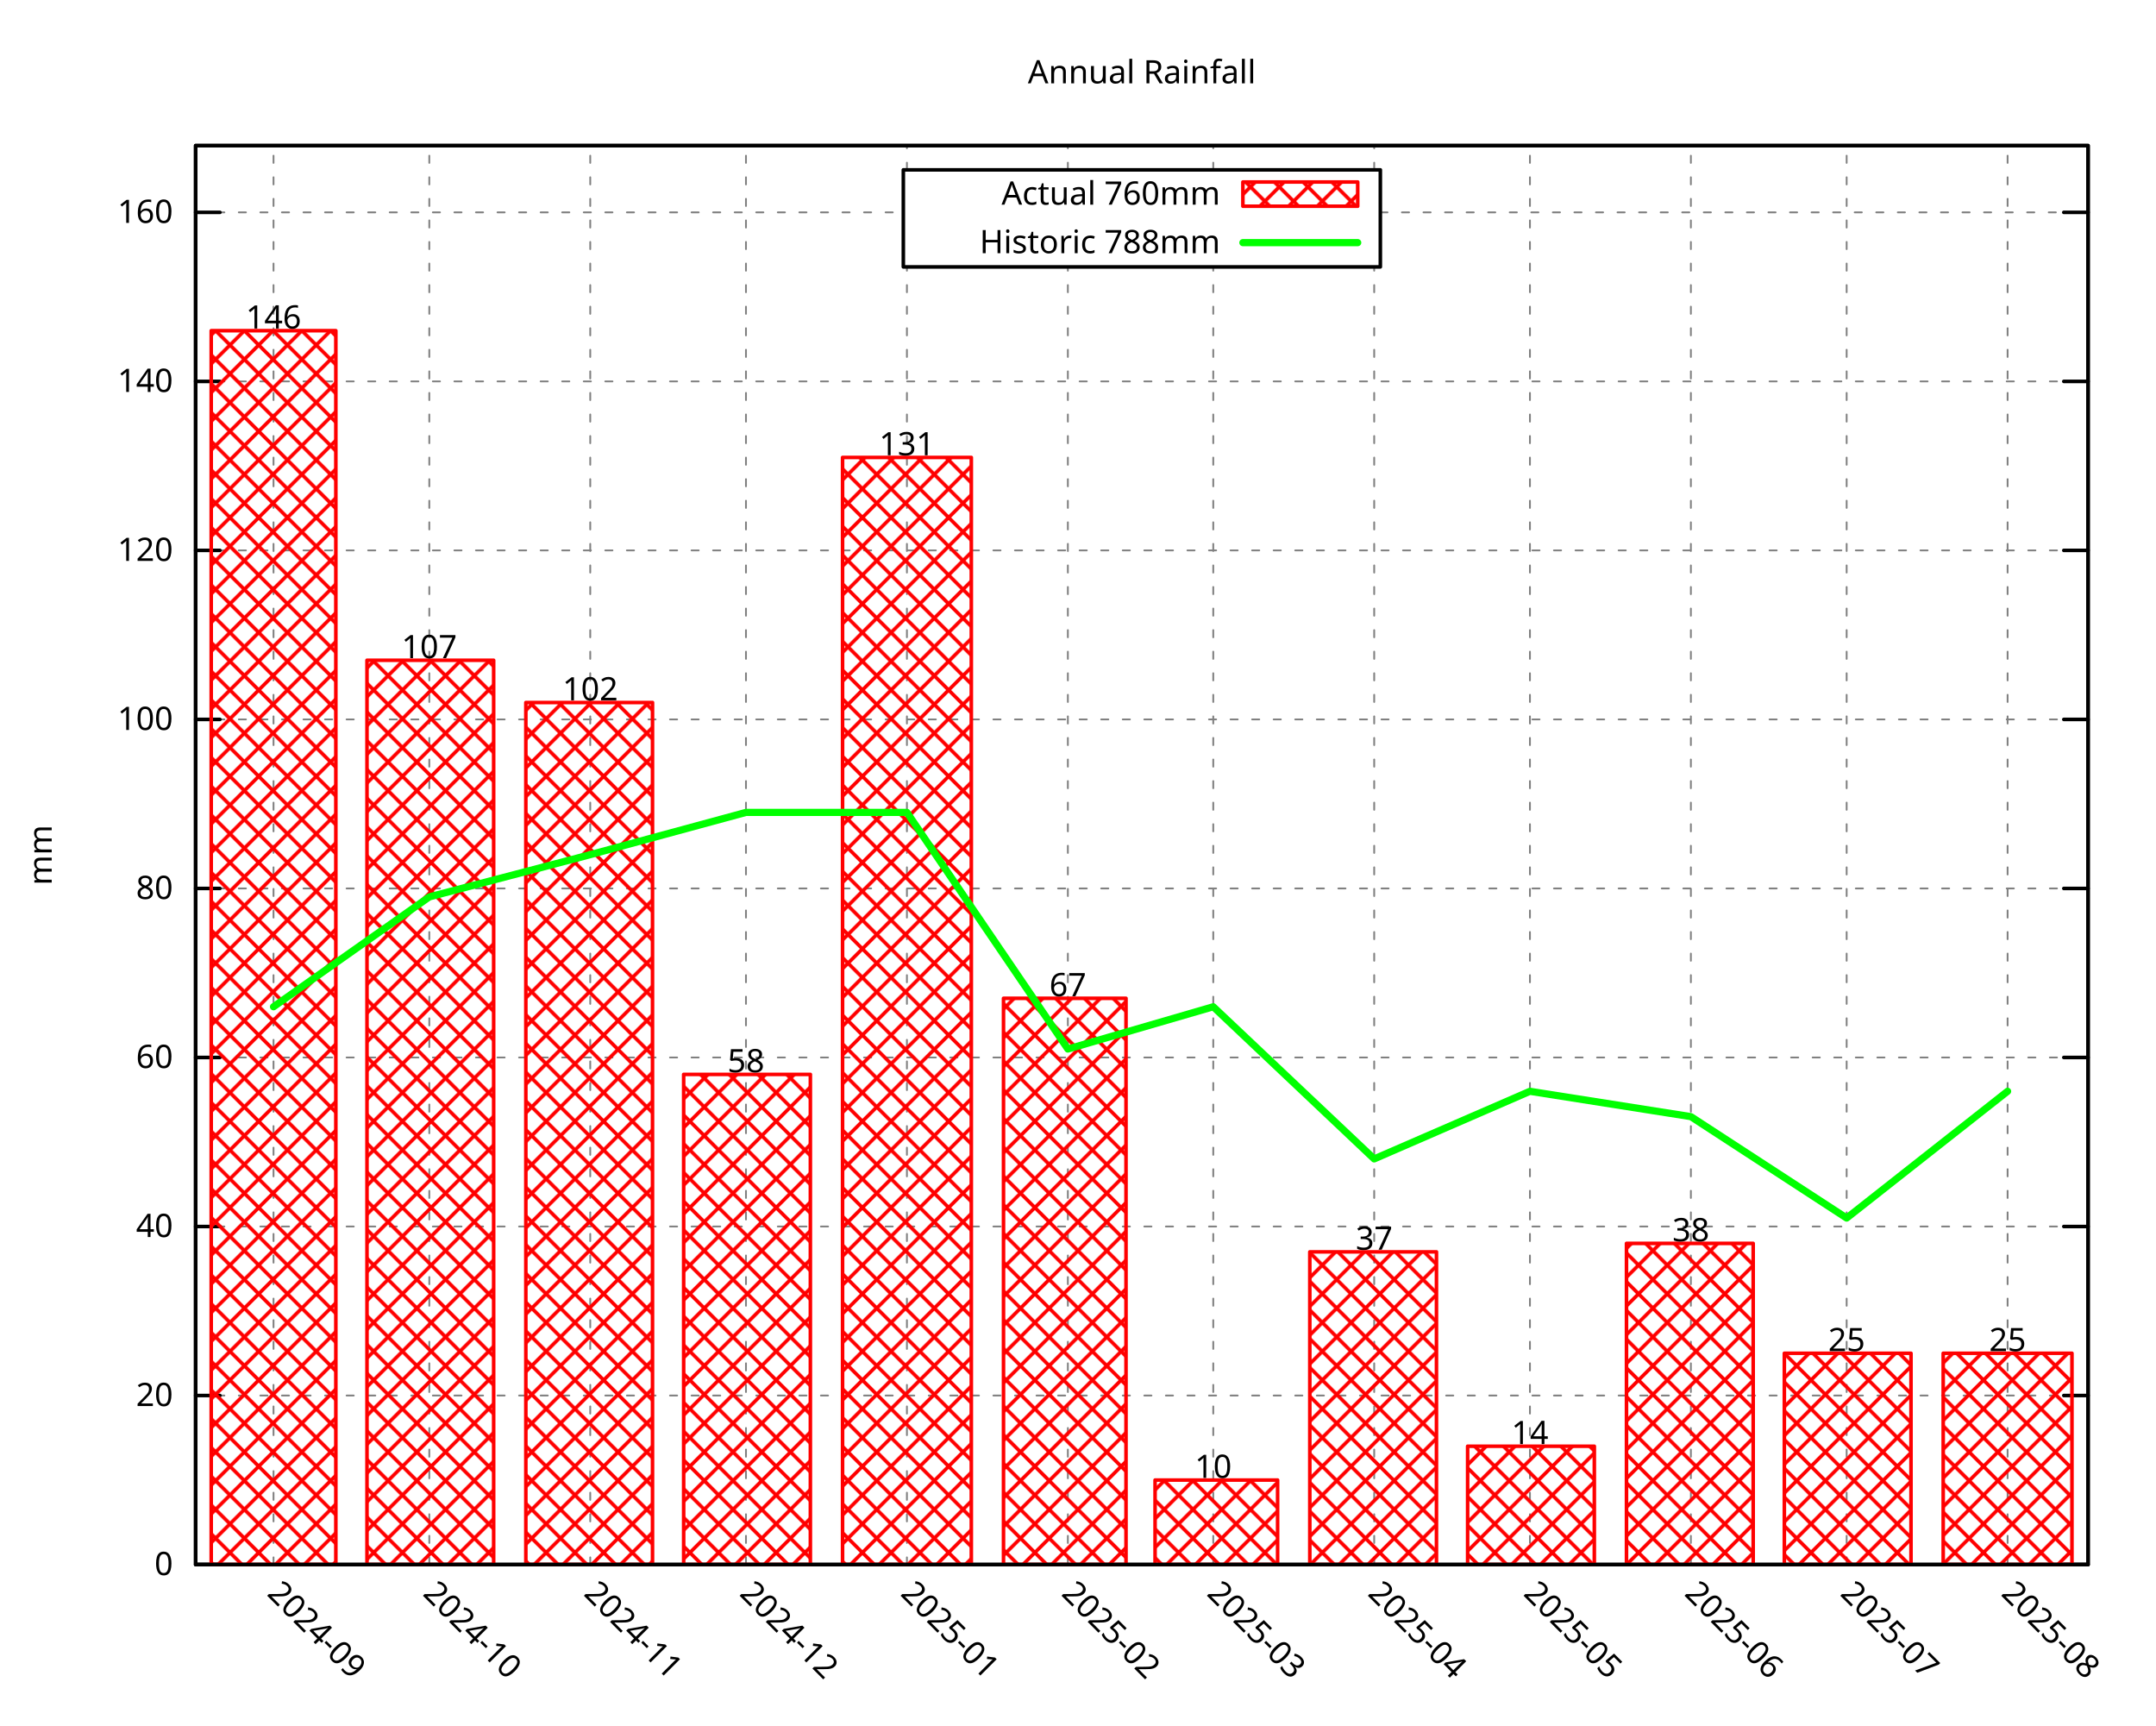
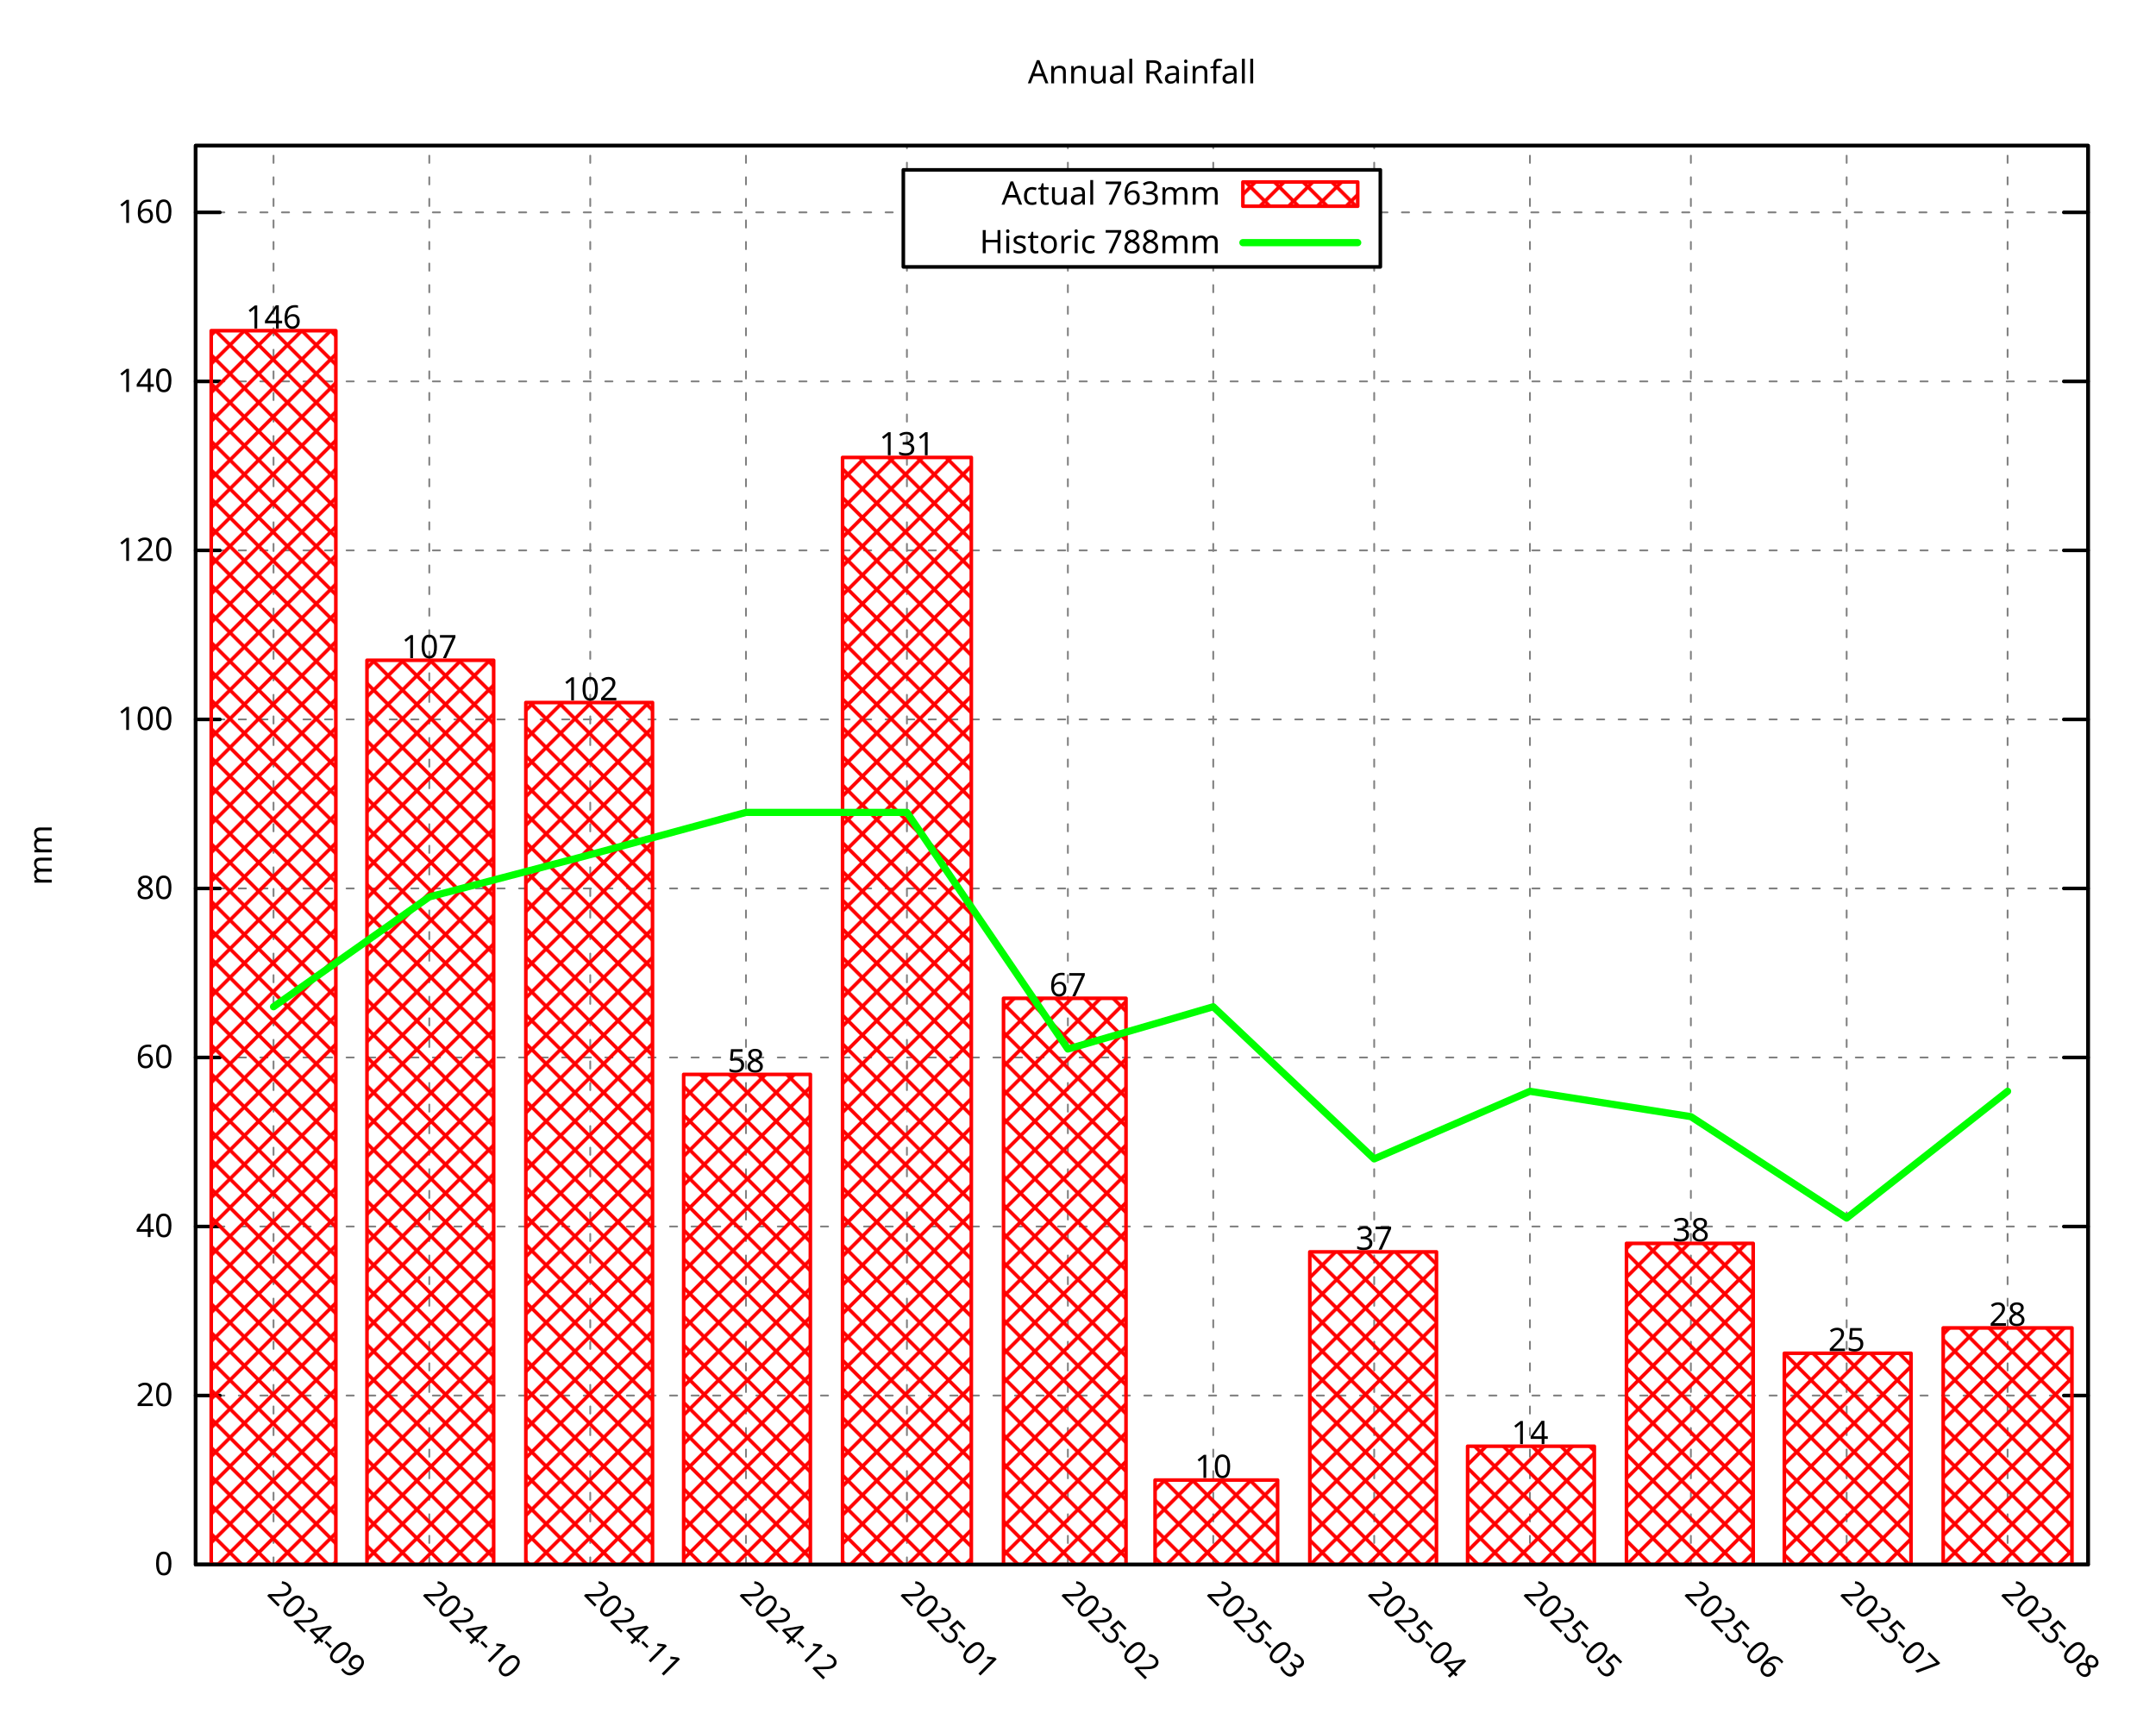
<svg xmlns="http://www.w3.org/2000/svg" xmlns:xlink="http://www.w3.org/1999/xlink" width="600" height="480" viewBox="0 0 600 480">
  <g id="gnuplot_canvas">
    <rect x="0" y="0" width="600" height="480" fill="none" />
    <defs>
      <circle id="gpDot" r="0.5" stroke-width="0.5" stroke="currentColor" />
      <path id="gpPt0" stroke-width="0.296" stroke="currentColor" d="M-1,0 h2 M0,-1 v2" />
      <path id="gpPt1" stroke-width="0.296" stroke="currentColor" d="M-1,-1 L1,1 M1,-1 L-1,1" />
      <path id="gpPt2" stroke-width="0.296" stroke="currentColor" d="M-1,0 L1,0 M0,-1 L0,1 M-1,-1 L1,1 M-1,1 L1,-1" />
      <rect id="gpPt3" stroke-width="0.296" stroke="currentColor" x="-1" y="-1" width="2" height="2" />
      <rect id="gpPt4" stroke-width="0.296" stroke="currentColor" fill="currentColor" x="-1" y="-1" width="2" height="2" />
      <circle id="gpPt5" stroke-width="0.296" stroke="currentColor" cx="0" cy="0" r="1" />
      <use xlink:href="#gpPt5" id="gpPt6" fill="currentColor" stroke="none" />
      <path id="gpPt7" stroke-width="0.296" stroke="currentColor" d="M0,-1.33 L-1.33,0.67 L1.33,0.67 z" />
      <use xlink:href="#gpPt7" id="gpPt8" fill="currentColor" stroke="none" />
      <use xlink:href="#gpPt7" id="gpPt9" stroke="currentColor" transform="rotate(180)" />
      <use xlink:href="#gpPt9" id="gpPt10" fill="currentColor" stroke="none" />
      <use xlink:href="#gpPt3" id="gpPt11" stroke="currentColor" transform="rotate(45)" />
      <use xlink:href="#gpPt11" id="gpPt12" fill="currentColor" stroke="none" />
      <path id="gpPt13" stroke-width="0.296" stroke="currentColor" d="M0,1.330 L1.265,0.411 L0.782,-1.067 L-0.782,-1.076 L-1.265,0.411 z" />
      <use xlink:href="#gpPt13" id="gpPt14" fill="currentColor" stroke="none" />
      <filter id="textbox" filterUnits="objectBoundingBox" x="0" y="0" height="1" width="1">
        <feFlood flood-color="white" flood-opacity="1" result="bgnd" />
        <feComposite in="SourceGraphic" in2="bgnd" operator="atop" />
      </filter>
      <filter id="greybox" filterUnits="objectBoundingBox" x="0" y="0" height="1" width="1">
        <feFlood flood-color="lightgrey" flood-opacity="1" result="grey" />
        <feComposite in="SourceGraphic" in2="grey" operator="atop" />
      </filter>
    </defs>
    <g fill="none" color="white" stroke="currentColor" stroke-width="1.00" stroke-linecap="round" stroke-linejoin="round">
</g>
    <g fill="none" color="black" stroke="currentColor" stroke-width="1.00" stroke-linecap="round" stroke-linejoin="round">
</g>
    <g fill="none" color="black" stroke="black" stroke-width="0.50" stroke-linecap="round" stroke-linejoin="round">
</g>
    <g fill="none" color="gray" stroke="currentColor" stroke-width="0.50" stroke-linecap="round" stroke-linejoin="round">
      <path stroke="gray" stroke-dasharray="2,4" class="gridline" d="M54.45,435.32 L581.09,435.32  " />
    </g>
    <g fill="none" color="gray" stroke="gray" stroke-width="1.00" stroke-linecap="round" stroke-linejoin="round">
</g>
    <g fill="none" color="black" stroke="currentColor" stroke-width="1.00" stroke-linecap="round" stroke-linejoin="round">
      <path stroke="black" d="M54.45,435.32 L61.20,435.32 M581.09,435.32 L574.34,435.32  " />
      <g transform="translate(48.15,438.25)" stroke="none" fill="black" font-family="Droid Sans" font-size="9.00" text-anchor="end">
        <text>
          <tspan font-family="Droid Sans"> 0</tspan>
        </text>
      </g>
    </g>
    <g fill="none" color="black" stroke="currentColor" stroke-width="1.00" stroke-linecap="round" stroke-linejoin="round">
</g>
    <g fill="none" color="black" stroke="black" stroke-width="0.50" stroke-linecap="round" stroke-linejoin="round">
</g>
    <g fill="none" color="gray" stroke="currentColor" stroke-width="0.50" stroke-linecap="round" stroke-linejoin="round">
      <path stroke="gray" stroke-dasharray="2,4" class="gridline" d="M54.45,388.29 L581.09,388.29  " />
    </g>
    <g fill="none" color="gray" stroke="gray" stroke-width="1.00" stroke-linecap="round" stroke-linejoin="round">
</g>
    <g fill="none" color="black" stroke="currentColor" stroke-width="1.00" stroke-linecap="round" stroke-linejoin="round">
      <path stroke="black" d="M54.45,388.29 L61.20,388.29 M581.09,388.29 L574.34,388.29  " />
      <g transform="translate(48.15,391.22)" stroke="none" fill="black" font-family="Droid Sans" font-size="9.00" text-anchor="end">
        <text>
          <tspan font-family="Droid Sans"> 20</tspan>
        </text>
      </g>
    </g>
    <g fill="none" color="black" stroke="currentColor" stroke-width="1.00" stroke-linecap="round" stroke-linejoin="round">
</g>
    <g fill="none" color="black" stroke="black" stroke-width="0.50" stroke-linecap="round" stroke-linejoin="round">
</g>
    <g fill="none" color="gray" stroke="currentColor" stroke-width="0.50" stroke-linecap="round" stroke-linejoin="round">
      <path stroke="gray" stroke-dasharray="2,4" class="gridline" d="M54.45,341.26 L581.09,341.26  " />
    </g>
    <g fill="none" color="gray" stroke="gray" stroke-width="1.00" stroke-linecap="round" stroke-linejoin="round">
</g>
    <g fill="none" color="black" stroke="currentColor" stroke-width="1.00" stroke-linecap="round" stroke-linejoin="round">
      <path stroke="black" d="M54.45,341.26 L61.20,341.26 M581.09,341.26 L574.34,341.26  " />
      <g transform="translate(48.15,344.19)" stroke="none" fill="black" font-family="Droid Sans" font-size="9.00" text-anchor="end">
        <text>
          <tspan font-family="Droid Sans"> 40</tspan>
        </text>
      </g>
    </g>
    <g fill="none" color="black" stroke="currentColor" stroke-width="1.00" stroke-linecap="round" stroke-linejoin="round">
</g>
    <g fill="none" color="black" stroke="black" stroke-width="0.50" stroke-linecap="round" stroke-linejoin="round">
</g>
    <g fill="none" color="gray" stroke="currentColor" stroke-width="0.50" stroke-linecap="round" stroke-linejoin="round">
      <path stroke="gray" stroke-dasharray="2,4" class="gridline" d="M54.45,294.23 L581.09,294.23  " />
    </g>
    <g fill="none" color="gray" stroke="gray" stroke-width="1.00" stroke-linecap="round" stroke-linejoin="round">
</g>
    <g fill="none" color="black" stroke="currentColor" stroke-width="1.00" stroke-linecap="round" stroke-linejoin="round">
      <path stroke="black" d="M54.45,294.23 L61.20,294.23 M581.09,294.23 L574.34,294.23  " />
      <g transform="translate(48.15,297.16)" stroke="none" fill="black" font-family="Droid Sans" font-size="9.00" text-anchor="end">
        <text>
          <tspan font-family="Droid Sans"> 60</tspan>
        </text>
      </g>
    </g>
    <g fill="none" color="black" stroke="currentColor" stroke-width="1.00" stroke-linecap="round" stroke-linejoin="round">
</g>
    <g fill="none" color="black" stroke="black" stroke-width="0.50" stroke-linecap="round" stroke-linejoin="round">
</g>
    <g fill="none" color="gray" stroke="currentColor" stroke-width="0.50" stroke-linecap="round" stroke-linejoin="round">
      <path stroke="gray" stroke-dasharray="2,4" class="gridline" d="M54.45,247.20 L581.09,247.20  " />
    </g>
    <g fill="none" color="gray" stroke="gray" stroke-width="1.00" stroke-linecap="round" stroke-linejoin="round">
</g>
    <g fill="none" color="black" stroke="currentColor" stroke-width="1.00" stroke-linecap="round" stroke-linejoin="round">
      <path stroke="black" d="M54.45,247.20 L61.20,247.20 M581.09,247.20 L574.34,247.20  " />
      <g transform="translate(48.15,250.13)" stroke="none" fill="black" font-family="Droid Sans" font-size="9.00" text-anchor="end">
        <text>
          <tspan font-family="Droid Sans"> 80</tspan>
        </text>
      </g>
    </g>
    <g fill="none" color="black" stroke="currentColor" stroke-width="1.00" stroke-linecap="round" stroke-linejoin="round">
</g>
    <g fill="none" color="black" stroke="black" stroke-width="0.50" stroke-linecap="round" stroke-linejoin="round">
</g>
    <g fill="none" color="gray" stroke="currentColor" stroke-width="0.50" stroke-linecap="round" stroke-linejoin="round">
      <path stroke="gray" stroke-dasharray="2,4" class="gridline" d="M54.45,200.17 L581.09,200.17  " />
    </g>
    <g fill="none" color="gray" stroke="gray" stroke-width="1.00" stroke-linecap="round" stroke-linejoin="round">
</g>
    <g fill="none" color="black" stroke="currentColor" stroke-width="1.00" stroke-linecap="round" stroke-linejoin="round">
      <path stroke="black" d="M54.45,200.17 L61.20,200.17 M581.09,200.17 L574.34,200.17  " />
      <g transform="translate(48.15,203.10)" stroke="none" fill="black" font-family="Droid Sans" font-size="9.00" text-anchor="end">
        <text>
          <tspan font-family="Droid Sans"> 100</tspan>
        </text>
      </g>
    </g>
    <g fill="none" color="black" stroke="currentColor" stroke-width="1.00" stroke-linecap="round" stroke-linejoin="round">
</g>
    <g fill="none" color="black" stroke="black" stroke-width="0.50" stroke-linecap="round" stroke-linejoin="round">
</g>
    <g fill="none" color="gray" stroke="currentColor" stroke-width="0.50" stroke-linecap="round" stroke-linejoin="round">
      <path stroke="gray" stroke-dasharray="2,4" class="gridline" d="M54.45,153.14 L581.09,153.14  " />
    </g>
    <g fill="none" color="gray" stroke="gray" stroke-width="1.00" stroke-linecap="round" stroke-linejoin="round">
</g>
    <g fill="none" color="black" stroke="currentColor" stroke-width="1.00" stroke-linecap="round" stroke-linejoin="round">
      <path stroke="black" d="M54.45,153.14 L61.20,153.14 M581.09,153.14 L574.34,153.14  " />
      <g transform="translate(48.15,156.07)" stroke="none" fill="black" font-family="Droid Sans" font-size="9.00" text-anchor="end">
        <text>
          <tspan font-family="Droid Sans"> 120</tspan>
        </text>
      </g>
    </g>
    <g fill="none" color="black" stroke="currentColor" stroke-width="1.00" stroke-linecap="round" stroke-linejoin="round">
</g>
    <g fill="none" color="black" stroke="black" stroke-width="0.50" stroke-linecap="round" stroke-linejoin="round">
</g>
    <g fill="none" color="gray" stroke="currentColor" stroke-width="0.50" stroke-linecap="round" stroke-linejoin="round">
      <path stroke="gray" stroke-dasharray="2,4" class="gridline" d="M54.45,106.12 L581.09,106.12  " />
    </g>
    <g fill="none" color="gray" stroke="gray" stroke-width="1.00" stroke-linecap="round" stroke-linejoin="round">
</g>
    <g fill="none" color="black" stroke="currentColor" stroke-width="1.00" stroke-linecap="round" stroke-linejoin="round">
      <path stroke="black" d="M54.45,106.12 L61.20,106.12 M581.09,106.12 L574.34,106.12  " />
      <g transform="translate(48.15,109.05)" stroke="none" fill="black" font-family="Droid Sans" font-size="9.00" text-anchor="end">
        <text>
          <tspan font-family="Droid Sans"> 140</tspan>
        </text>
      </g>
    </g>
    <g fill="none" color="black" stroke="currentColor" stroke-width="1.00" stroke-linecap="round" stroke-linejoin="round">
</g>
    <g fill="none" color="black" stroke="black" stroke-width="0.50" stroke-linecap="round" stroke-linejoin="round">
</g>
    <g fill="none" color="gray" stroke="currentColor" stroke-width="0.50" stroke-linecap="round" stroke-linejoin="round">
      <path stroke="gray" stroke-dasharray="2,4" class="gridline" d="M54.45,59.09 L251.39,59.09 M384.14,59.09 L581.09,59.09  " />
    </g>
    <g fill="none" color="gray" stroke="gray" stroke-width="1.00" stroke-linecap="round" stroke-linejoin="round">
</g>
    <g fill="none" color="black" stroke="currentColor" stroke-width="1.00" stroke-linecap="round" stroke-linejoin="round">
      <path stroke="black" d="M54.45,59.09 L61.20,59.09 M581.09,59.09 L574.34,59.09  " />
      <g transform="translate(48.15,62.02)" stroke="none" fill="black" font-family="Droid Sans" font-size="9.00" text-anchor="end">
        <text>
          <tspan font-family="Droid Sans"> 160</tspan>
        </text>
      </g>
    </g>
    <g fill="none" color="black" stroke="currentColor" stroke-width="1.00" stroke-linecap="round" stroke-linejoin="round">
</g>
    <g fill="none" color="black" stroke="black" stroke-width="0.50" stroke-linecap="round" stroke-linejoin="round">
</g>
    <g fill="none" color="gray" stroke="currentColor" stroke-width="0.50" stroke-linecap="round" stroke-linejoin="round">
      <path stroke="gray" stroke-dasharray="2,4" class="gridline" d="M76.12,435.32 L76.12,40.51  " />
    </g>
    <g fill="none" color="gray" stroke="gray" stroke-width="1.00" stroke-linecap="round" stroke-linejoin="round">
</g>
    <g fill="none" color="black" stroke="currentColor" stroke-width="1.00" stroke-linecap="round" stroke-linejoin="round">
      <path stroke="black" d="M76.12,435.32 M76.12,40.51  " />
      <g transform="translate(74.05,443.69) rotate(45.00)" stroke="none" fill="black" font-family="Droid Sans" font-size="9.00" text-anchor="start">
        <text>
          <tspan font-family="Droid Sans">2024-09</tspan>
        </text>
      </g>
    </g>
    <g fill="none" color="black" stroke="currentColor" stroke-width="1.00" stroke-linecap="round" stroke-linejoin="round">
</g>
    <g fill="none" color="black" stroke="black" stroke-width="0.50" stroke-linecap="round" stroke-linejoin="round">
</g>
    <g fill="none" color="gray" stroke="currentColor" stroke-width="0.50" stroke-linecap="round" stroke-linejoin="round">
      <path stroke="gray" stroke-dasharray="2,4" class="gridline" d="M119.47,435.32 L119.47,40.51  " />
    </g>
    <g fill="none" color="gray" stroke="gray" stroke-width="1.00" stroke-linecap="round" stroke-linejoin="round">
</g>
    <g fill="none" color="black" stroke="currentColor" stroke-width="1.00" stroke-linecap="round" stroke-linejoin="round">
      <path stroke="black" d="M119.47,435.32 M119.47,40.51  " />
      <g transform="translate(117.40,443.69) rotate(45.00)" stroke="none" fill="black" font-family="Droid Sans" font-size="9.00" text-anchor="start">
        <text>
          <tspan font-family="Droid Sans">2024-10</tspan>
        </text>
      </g>
    </g>
    <g fill="none" color="black" stroke="currentColor" stroke-width="1.00" stroke-linecap="round" stroke-linejoin="round">
</g>
    <g fill="none" color="black" stroke="black" stroke-width="0.50" stroke-linecap="round" stroke-linejoin="round">
</g>
    <g fill="none" color="gray" stroke="currentColor" stroke-width="0.50" stroke-linecap="round" stroke-linejoin="round">
      <path stroke="gray" stroke-dasharray="2,4" class="gridline" d="M164.26,435.32 L164.26,40.51  " />
    </g>
    <g fill="none" color="gray" stroke="gray" stroke-width="1.00" stroke-linecap="round" stroke-linejoin="round">
</g>
    <g fill="none" color="black" stroke="currentColor" stroke-width="1.00" stroke-linecap="round" stroke-linejoin="round">
      <path stroke="black" d="M164.26,435.32 M164.26,40.51  " />
      <g transform="translate(162.19,443.69) rotate(45.00)" stroke="none" fill="black" font-family="Droid Sans" font-size="9.00" text-anchor="start">
        <text>
          <tspan font-family="Droid Sans">2024-11</tspan>
        </text>
      </g>
    </g>
    <g fill="none" color="black" stroke="currentColor" stroke-width="1.00" stroke-linecap="round" stroke-linejoin="round">
</g>
    <g fill="none" color="black" stroke="black" stroke-width="0.50" stroke-linecap="round" stroke-linejoin="round">
</g>
    <g fill="none" color="gray" stroke="currentColor" stroke-width="0.50" stroke-linecap="round" stroke-linejoin="round">
      <path stroke="gray" stroke-dasharray="2,4" class="gridline" d="M207.60,435.32 L207.60,40.51  " />
    </g>
    <g fill="none" color="gray" stroke="gray" stroke-width="1.00" stroke-linecap="round" stroke-linejoin="round">
</g>
    <g fill="none" color="black" stroke="currentColor" stroke-width="1.00" stroke-linecap="round" stroke-linejoin="round">
      <path stroke="black" d="M207.60,435.32 M207.60,40.51  " />
      <g transform="translate(205.53,443.69) rotate(45.00)" stroke="none" fill="black" font-family="Droid Sans" font-size="9.00" text-anchor="start">
        <text>
          <tspan font-family="Droid Sans">2024-12</tspan>
        </text>
      </g>
    </g>
    <g fill="none" color="black" stroke="currentColor" stroke-width="1.00" stroke-linecap="round" stroke-linejoin="round">
</g>
    <g fill="none" color="black" stroke="black" stroke-width="0.50" stroke-linecap="round" stroke-linejoin="round">
</g>
    <g fill="none" color="gray" stroke="currentColor" stroke-width="0.50" stroke-linecap="round" stroke-linejoin="round">
      <path stroke="gray" stroke-dasharray="2,4" class="gridline" d="M252.39,435.32 L252.39,74.26 M252.39,47.26 L252.39,40.51  " />
    </g>
    <g fill="none" color="gray" stroke="gray" stroke-width="1.00" stroke-linecap="round" stroke-linejoin="round">
</g>
    <g fill="none" color="black" stroke="currentColor" stroke-width="1.00" stroke-linecap="round" stroke-linejoin="round">
      <path stroke="black" d="M252.39,435.32 M252.39,40.51  " />
      <g transform="translate(250.32,443.69) rotate(45.00)" stroke="none" fill="black" font-family="Droid Sans" font-size="9.00" text-anchor="start">
        <text>
          <tspan font-family="Droid Sans">2025-01</tspan>
        </text>
      </g>
    </g>
    <g fill="none" color="black" stroke="currentColor" stroke-width="1.00" stroke-linecap="round" stroke-linejoin="round">
</g>
    <g fill="none" color="black" stroke="black" stroke-width="0.50" stroke-linecap="round" stroke-linejoin="round">
</g>
    <g fill="none" color="gray" stroke="currentColor" stroke-width="0.50" stroke-linecap="round" stroke-linejoin="round">
      <path stroke="gray" stroke-dasharray="2,4" class="gridline" d="M297.18,435.32 L297.18,74.26 M297.18,47.26 L297.18,40.51  " />
    </g>
    <g fill="none" color="gray" stroke="gray" stroke-width="1.00" stroke-linecap="round" stroke-linejoin="round">
</g>
    <g fill="none" color="black" stroke="currentColor" stroke-width="1.00" stroke-linecap="round" stroke-linejoin="round">
      <path stroke="black" d="M297.18,435.32 M297.18,40.51  " />
      <g transform="translate(295.11,443.69) rotate(45.00)" stroke="none" fill="black" font-family="Droid Sans" font-size="9.00" text-anchor="start">
        <text>
          <tspan font-family="Droid Sans">2025-02</tspan>
        </text>
      </g>
    </g>
    <g fill="none" color="black" stroke="currentColor" stroke-width="1.00" stroke-linecap="round" stroke-linejoin="round">
</g>
    <g fill="none" color="black" stroke="black" stroke-width="0.50" stroke-linecap="round" stroke-linejoin="round">
</g>
    <g fill="none" color="gray" stroke="currentColor" stroke-width="0.50" stroke-linecap="round" stroke-linejoin="round">
      <path stroke="gray" stroke-dasharray="2,4" class="gridline" d="M337.64,435.32 L337.64,74.26 M337.64,47.26 L337.64,40.51  " />
    </g>
    <g fill="none" color="gray" stroke="gray" stroke-width="1.00" stroke-linecap="round" stroke-linejoin="round">
</g>
    <g fill="none" color="black" stroke="currentColor" stroke-width="1.00" stroke-linecap="round" stroke-linejoin="round">
      <path stroke="black" d="M337.64,435.32 M337.64,40.51  " />
      <g transform="translate(335.57,443.69) rotate(45.00)" stroke="none" fill="black" font-family="Droid Sans" font-size="9.00" text-anchor="start">
        <text>
          <tspan font-family="Droid Sans">2025-03</tspan>
        </text>
      </g>
    </g>
    <g fill="none" color="black" stroke="currentColor" stroke-width="1.00" stroke-linecap="round" stroke-linejoin="round">
</g>
    <g fill="none" color="black" stroke="black" stroke-width="0.50" stroke-linecap="round" stroke-linejoin="round">
</g>
    <g fill="none" color="gray" stroke="currentColor" stroke-width="0.50" stroke-linecap="round" stroke-linejoin="round">
      <path stroke="gray" stroke-dasharray="2,4" class="gridline" d="M382.43,435.32 L382.43,74.26 M382.43,47.26 L382.43,40.51  " />
    </g>
    <g fill="none" color="gray" stroke="gray" stroke-width="1.00" stroke-linecap="round" stroke-linejoin="round">
</g>
    <g fill="none" color="black" stroke="currentColor" stroke-width="1.00" stroke-linecap="round" stroke-linejoin="round">
      <path stroke="black" d="M382.43,435.32 M382.43,40.51  " />
      <g transform="translate(380.36,443.69) rotate(45.00)" stroke="none" fill="black" font-family="Droid Sans" font-size="9.00" text-anchor="start">
        <text>
          <tspan font-family="Droid Sans">2025-04</tspan>
        </text>
      </g>
    </g>
    <g fill="none" color="black" stroke="currentColor" stroke-width="1.00" stroke-linecap="round" stroke-linejoin="round">
</g>
    <g fill="none" color="black" stroke="black" stroke-width="0.50" stroke-linecap="round" stroke-linejoin="round">
</g>
    <g fill="none" color="gray" stroke="currentColor" stroke-width="0.50" stroke-linecap="round" stroke-linejoin="round">
      <path stroke="gray" stroke-dasharray="2,4" class="gridline" d="M425.77,435.32 L425.77,40.51  " />
    </g>
    <g fill="none" color="gray" stroke="gray" stroke-width="1.00" stroke-linecap="round" stroke-linejoin="round">
</g>
    <g fill="none" color="black" stroke="currentColor" stroke-width="1.00" stroke-linecap="round" stroke-linejoin="round">
      <path stroke="black" d="M425.77,435.32 M425.77,40.51  " />
      <g transform="translate(423.70,443.69) rotate(45.00)" stroke="none" fill="black" font-family="Droid Sans" font-size="9.00" text-anchor="start">
        <text>
          <tspan font-family="Droid Sans">2025-05</tspan>
        </text>
      </g>
    </g>
    <g fill="none" color="black" stroke="currentColor" stroke-width="1.00" stroke-linecap="round" stroke-linejoin="round">
</g>
    <g fill="none" color="black" stroke="black" stroke-width="0.50" stroke-linecap="round" stroke-linejoin="round">
</g>
    <g fill="none" color="gray" stroke="currentColor" stroke-width="0.50" stroke-linecap="round" stroke-linejoin="round">
      <path stroke="gray" stroke-dasharray="2,4" class="gridline" d="M470.56,435.32 L470.56,40.51  " />
    </g>
    <g fill="none" color="gray" stroke="gray" stroke-width="1.00" stroke-linecap="round" stroke-linejoin="round">
</g>
    <g fill="none" color="black" stroke="currentColor" stroke-width="1.00" stroke-linecap="round" stroke-linejoin="round">
      <path stroke="black" d="M470.56,435.32 M470.56,40.51  " />
      <g transform="translate(468.49,443.69) rotate(45.00)" stroke="none" fill="black" font-family="Droid Sans" font-size="9.00" text-anchor="start">
        <text>
          <tspan font-family="Droid Sans">2025-06</tspan>
        </text>
      </g>
    </g>
    <g fill="none" color="black" stroke="currentColor" stroke-width="1.00" stroke-linecap="round" stroke-linejoin="round">
</g>
    <g fill="none" color="black" stroke="black" stroke-width="0.50" stroke-linecap="round" stroke-linejoin="round">
</g>
    <g fill="none" color="gray" stroke="currentColor" stroke-width="0.50" stroke-linecap="round" stroke-linejoin="round">
      <path stroke="gray" stroke-dasharray="2,4" class="gridline" d="M513.91,435.32 L513.91,40.51  " />
    </g>
    <g fill="none" color="gray" stroke="gray" stroke-width="1.00" stroke-linecap="round" stroke-linejoin="round">
</g>
    <g fill="none" color="black" stroke="currentColor" stroke-width="1.00" stroke-linecap="round" stroke-linejoin="round">
      <path stroke="black" d="M513.91,435.32 M513.91,40.51  " />
      <g transform="translate(511.84,443.69) rotate(45.00)" stroke="none" fill="black" font-family="Droid Sans" font-size="9.00" text-anchor="start">
        <text>
          <tspan font-family="Droid Sans">2025-07</tspan>
        </text>
      </g>
    </g>
    <g fill="none" color="black" stroke="currentColor" stroke-width="1.00" stroke-linecap="round" stroke-linejoin="round">
</g>
    <g fill="none" color="black" stroke="black" stroke-width="0.50" stroke-linecap="round" stroke-linejoin="round">
</g>
    <g fill="none" color="gray" stroke="currentColor" stroke-width="0.50" stroke-linecap="round" stroke-linejoin="round">
      <path stroke="gray" stroke-dasharray="2,4" class="gridline" d="M558.70,435.32 L558.70,40.51  " />
    </g>
    <g fill="none" color="gray" stroke="gray" stroke-width="1.00" stroke-linecap="round" stroke-linejoin="round">
</g>
    <g fill="none" color="black" stroke="currentColor" stroke-width="1.00" stroke-linecap="round" stroke-linejoin="round">
      <path stroke="black" d="M558.70,435.32 M558.70,40.51  " />
      <g transform="translate(556.63,443.69) rotate(45.00)" stroke="none" fill="black" font-family="Droid Sans" font-size="9.00" text-anchor="start">
        <text>
          <tspan font-family="Droid Sans">2025-08</tspan>
        </text>
      </g>
    </g>
    <g fill="none" color="black" stroke="currentColor" stroke-width="1.00" stroke-linecap="round" stroke-linejoin="round">
</g>
    <g fill="none" color="black" stroke="currentColor" stroke-width="1.00" stroke-linecap="round" stroke-linejoin="round">
      <path stroke="black" d="M54.45,40.51 L54.45,435.32 L581.09,435.32 L581.09,40.51 L54.45,40.51 Z  " />
    </g>
    <g fill="none" color="black" stroke="currentColor" stroke-width="1.00" stroke-linecap="round" stroke-linejoin="round">
</g>
    <g fill="none" color="black" stroke="currentColor" stroke-width="1.00" stroke-linecap="round" stroke-linejoin="round">
      <path stroke="black" d="M251.39,74.26 L251.39,47.26 L384.14,47.26 L384.14,74.26 L251.39,74.26 Z  " />
    </g>
    <g id="gnuplot_plot_1">
      <g fill="none" color="black" stroke="currentColor" stroke-width="1.00" stroke-linecap="round" stroke-linejoin="round">
        <g transform="translate(339.59,56.94)" stroke="none" fill="black" font-family="Droid Sans" font-size="9.00" text-anchor="end">
          <text>
-             <tspan font-family="Droid Sans">Actual 760mm</tspan>
+             <tspan font-family="Droid Sans">Actual 763mm</tspan>
          </text>
        </g>
      </g>
      <g fill="none" color="black" stroke="currentColor" stroke-width="1.00" stroke-linecap="round" stroke-linejoin="round">
        <defs>
          <pattern id="gpPat1" patternUnits="userSpaceOnUse" x="0" y="0" width="8" height="8">
            <path style="fill:none; stroke:rgb(255,0,0)" d="M0,0 L8,8 M0,8 L8,0" />
          </pattern>
        </defs>
        <g stroke="none" shape-rendering="crispEdges">
          <polygon fill="url(#gpPat1)" points="345.89,57.38 377.84,57.38 377.84,50.63 345.89,50.63 " />
        </g>
        <path stroke="rgb(255,   0,   0)" d="M345.89,57.38 L377.84,57.38 L377.84,50.64 L345.89,50.64 L345.89,57.38 Z  " />
      </g>
      <g fill="none" color="black" stroke="currentColor" stroke-width="1.00" stroke-linecap="round" stroke-linejoin="round">
        <defs>
          <pattern id="gpPat2" patternUnits="userSpaceOnUse" x="0" y="0" width="8" height="8">
            <path style="fill:none; stroke:rgb(255,0,0)" d="M0,0 L8,8 M0,8 L8,0" />
          </pattern>
        </defs>
        <g stroke="none" shape-rendering="crispEdges">
          <polygon fill="url(#gpPat2)" points="58.78,435.32 93.47,435.32 93.47,92.00 58.78,92.00 " />
        </g>
        <path stroke="rgb(255,   0,   0)" d="M58.78,435.32 L58.78,92.01 L93.46,92.01 L93.46,435.32 L58.78,435.32 Z  " />
        <g stroke="none" shape-rendering="crispEdges">
          <polygon fill="url(#gpPat2)" points="102.13,435.32 137.39,435.32 137.39,183.70 102.13,183.70 " />
        </g>
        <path stroke="rgb(255,   0,   0)" d="M102.13,435.32 L102.13,183.71 L137.38,183.71 L137.38,435.32 L102.13,435.32 Z  " />
        <g stroke="none" shape-rendering="crispEdges">
          <polygon fill="url(#gpPat2)" points="146.34,435.32 181.60,435.32 181.60,195.46 146.34,195.46 " />
        </g>
        <path stroke="rgb(255,   0,   0)" d="M146.34,435.32 L146.34,195.47 L181.59,195.47 L181.59,435.32 L146.34,435.32 Z  " />
        <g stroke="none" shape-rendering="crispEdges">
          <polygon fill="url(#gpPat2)" points="190.26,435.32 225.53,435.32 225.53,298.93 190.26,298.93 " />
        </g>
        <path stroke="rgb(255,   0,   0)" d="M190.26,435.32 L190.26,298.94 L225.52,298.94 L225.52,435.32 L190.26,435.32 Z  " />
        <g stroke="none" shape-rendering="crispEdges">
          <polygon fill="url(#gpPat2)" points="234.48,435.32 270.32,435.32 270.32,127.27 234.48,127.27 " />
        </g>
        <path stroke="rgb(255,   0,   0)" d="M234.48,435.32 L234.48,127.28 L270.31,127.28 L270.31,435.32 L234.48,435.32 Z  " />
        <g stroke="none" shape-rendering="crispEdges">
          <polygon fill="url(#gpPat2)" points="279.27,435.32 313.37,435.32 313.37,277.76 279.27,277.76 " />
        </g>
        <path stroke="rgb(255,   0,   0)" d="M279.27,435.32 L279.27,277.77 L313.36,277.77 L313.36,435.32 L279.27,435.32 Z  " />
        <g stroke="none" shape-rendering="crispEdges">
          <polygon fill="url(#gpPat2)" points="321.45,435.32 355.56,435.32 355.56,411.80 321.45,411.80 " />
        </g>
        <path stroke="rgb(255,   0,   0)" d="M321.45,435.32 L321.45,411.81 L355.55,411.81 L355.55,435.32 L321.45,435.32 Z  " />
        <g stroke="none" shape-rendering="crispEdges">
          <polygon fill="url(#gpPat2)" points="364.51,435.32 399.77,435.32 399.77,348.31 364.51,348.31 " />
        </g>
        <path stroke="rgb(255,   0,   0)" d="M364.51,435.32 L364.51,348.32 L399.76,348.32 L399.76,435.32 L364.51,435.32 Z  " />
        <g stroke="none" shape-rendering="crispEdges">
          <polygon fill="url(#gpPat2)" points="408.43,435.32 443.70,435.32 443.70,402.39 408.43,402.39 " />
        </g>
        <path stroke="rgb(255,   0,   0)" d="M408.43,435.32 L408.43,402.40 L443.69,402.40 L443.69,435.32 L408.43,435.32 Z  " />
        <g stroke="none" shape-rendering="crispEdges">
          <polygon fill="url(#gpPat2)" points="452.64,435.32 487.91,435.32 487.91,345.95 452.64,345.95 " />
        </g>
        <path stroke="rgb(255,   0,   0)" d="M452.64,435.32 L452.64,345.96 L487.90,345.96 L487.90,435.32 L452.64,435.32 Z  " />
        <g stroke="none" shape-rendering="crispEdges">
          <polygon fill="url(#gpPat2)" points="496.57,435.32 531.83,435.32 531.83,376.52 496.57,376.52 " />
        </g>
        <path stroke="rgb(255,   0,   0)" d="M496.57,435.32 L496.57,376.53 L531.82,376.53 L531.82,435.32 L496.57,435.32 Z  " />
        <g stroke="none" shape-rendering="crispEdges">
-           <polygon fill="url(#gpPat2)" points="540.78,435.32 576.62,435.32 576.62,376.52 540.78,376.52 " />
-         </g>
-         <path stroke="rgb(255,   0,   0)" d="M540.78,435.32 L540.78,376.53 L576.61,376.53 L576.61,435.32 L540.78,435.32 Z  " />
+           <polygon fill="url(#gpPat2)" points="540.78,435.32 576.62,435.32 576.62,369.47 540.78,369.47 " />
+         </g>
+         <path stroke="rgb(255,   0,   0)" d="M540.78,435.32 L540.78,369.48 L576.61,369.48 L576.61,435.32 L540.78,435.32 Z  " />
      </g>
    </g>
    <g id="gnuplot_plot_2" fill="none">
      <g fill="none" color="black" stroke="currentColor" stroke-width="1.00" stroke-linecap="round" stroke-linejoin="round">
        <g transform="translate(76.12,91.41)" stroke="none" fill="black" font-family="Droid Sans" font-size="9.00" text-anchor="middle">
          <text>
            <tspan font-family="Droid Sans">146</tspan>
          </text>
        </g>
        <g transform="translate(119.47,183.12)" stroke="none" fill="black" font-family="Droid Sans" font-size="9.00" text-anchor="middle">
          <text>
            <tspan font-family="Droid Sans">107</tspan>
          </text>
        </g>
        <g transform="translate(164.26,194.87)" stroke="none" fill="black" font-family="Droid Sans" font-size="9.00" text-anchor="middle">
          <text>
            <tspan font-family="Droid Sans">102</tspan>
          </text>
        </g>
        <g transform="translate(207.60,298.34)" stroke="none" fill="black" font-family="Droid Sans" font-size="9.00" text-anchor="middle">
          <text>
            <tspan font-family="Droid Sans">58</tspan>
          </text>
        </g>
        <g transform="translate(252.39,126.68)" stroke="none" fill="black" font-family="Droid Sans" font-size="9.00" text-anchor="middle">
          <text>
            <tspan font-family="Droid Sans">131</tspan>
          </text>
        </g>
        <g transform="translate(297.18,277.18)" stroke="none" fill="black" font-family="Droid Sans" font-size="9.00" text-anchor="middle">
          <text>
            <tspan font-family="Droid Sans">67</tspan>
          </text>
        </g>
        <g transform="translate(337.64,411.21)" stroke="none" fill="black" font-family="Droid Sans" font-size="9.00" text-anchor="middle">
          <text>
            <tspan font-family="Droid Sans">10</tspan>
          </text>
        </g>
        <g transform="translate(382.43,347.72)" stroke="none" fill="black" font-family="Droid Sans" font-size="9.00" text-anchor="middle">
          <text>
            <tspan font-family="Droid Sans">37</tspan>
          </text>
        </g>
        <g transform="translate(425.77,401.80)" stroke="none" fill="black" font-family="Droid Sans" font-size="9.00" text-anchor="middle">
          <text>
            <tspan font-family="Droid Sans">14</tspan>
          </text>
        </g>
        <g transform="translate(470.56,345.37)" stroke="none" fill="black" font-family="Droid Sans" font-size="9.00" text-anchor="middle">
          <text>
            <tspan font-family="Droid Sans">38</tspan>
          </text>
        </g>
        <g transform="translate(513.91,375.94)" stroke="none" fill="black" font-family="Droid Sans" font-size="9.00" text-anchor="middle">
          <text>
            <tspan font-family="Droid Sans">25</tspan>
          </text>
        </g>
-         <g transform="translate(558.70,375.94)" stroke="none" fill="black" font-family="Droid Sans" font-size="9.00" text-anchor="middle">
-           <text>
-             <tspan font-family="Droid Sans">25</tspan>
+         <g transform="translate(558.70,368.88)" stroke="none" fill="black" font-family="Droid Sans" font-size="9.00" text-anchor="middle">
+           <text>
+             <tspan font-family="Droid Sans">28</tspan>
          </text>
        </g>
      </g>
    </g>
    <g id="gnuplot_plot_3">
      <g fill="none" color="white" stroke="black" stroke-width="2.00" stroke-linecap="round" stroke-linejoin="round">
</g>
      <g fill="none" color="black" stroke="currentColor" stroke-width="2.00" stroke-linecap="round" stroke-linejoin="round">
        <g transform="translate(339.59,70.44)" stroke="none" fill="black" font-family="Droid Sans" font-size="9.00" text-anchor="end">
          <text>
            <tspan font-family="Droid Sans">Historic 788mm</tspan>
          </text>
        </g>
      </g>
      <g fill="none" color="black" stroke="currentColor" stroke-width="2.00" stroke-linecap="round" stroke-linejoin="round">
        <path stroke="rgb(  0, 255,   0)" d="M345.89,67.51 L377.84,67.51 M76.12,280.12 L119.47,249.55 L164.26,237.80 L207.60,226.04 L252.39,226.04 L297.18,291.88   L337.64,280.12 L382.43,322.45 L425.77,303.64 L470.56,310.69 L513.91,338.91 L558.70,303.64  " />
      </g>
    </g>
    <g fill="none" color="black" stroke="currentColor" stroke-width="2.00" stroke-linecap="round" stroke-linejoin="round">
</g>
    <g fill="none" color="black" stroke="black" stroke-width="1.00" stroke-linecap="round" stroke-linejoin="round">
</g>
    <g fill="none" color="black" stroke="currentColor" stroke-width="1.00" stroke-linecap="round" stroke-linejoin="round">
      <path stroke="black" d="M54.45,40.51 L54.45,435.32 L581.09,435.32 L581.09,40.51 L54.45,40.51 Z  " />
      <g transform="translate(14.39,237.92) rotate(270.00)" stroke="none" fill="black" font-family="Droid Sans" font-size="9.00" text-anchor="middle">
        <text>
          <tspan font-family="Droid Sans">mm</tspan>
        </text>
      </g>
    </g>
    <g fill="none" color="black" stroke="currentColor" stroke-width="1.00" stroke-linecap="round" stroke-linejoin="round">
</g>
    <g fill="none" color="black" stroke="currentColor" stroke-width="1.00" stroke-linecap="round" stroke-linejoin="round">
      <g transform="translate(317.77,23.19)" stroke="none" fill="black" font-family="Droid Sans" font-size="9.00" text-anchor="middle">
        <text>
          <tspan font-family="Droid Sans">Annual Rainfall</tspan>
        </text>
      </g>
    </g>
    <g fill="none" color="black" stroke="currentColor" stroke-width="1.00" stroke-linecap="round" stroke-linejoin="round">
</g>
  </g>
</svg>
